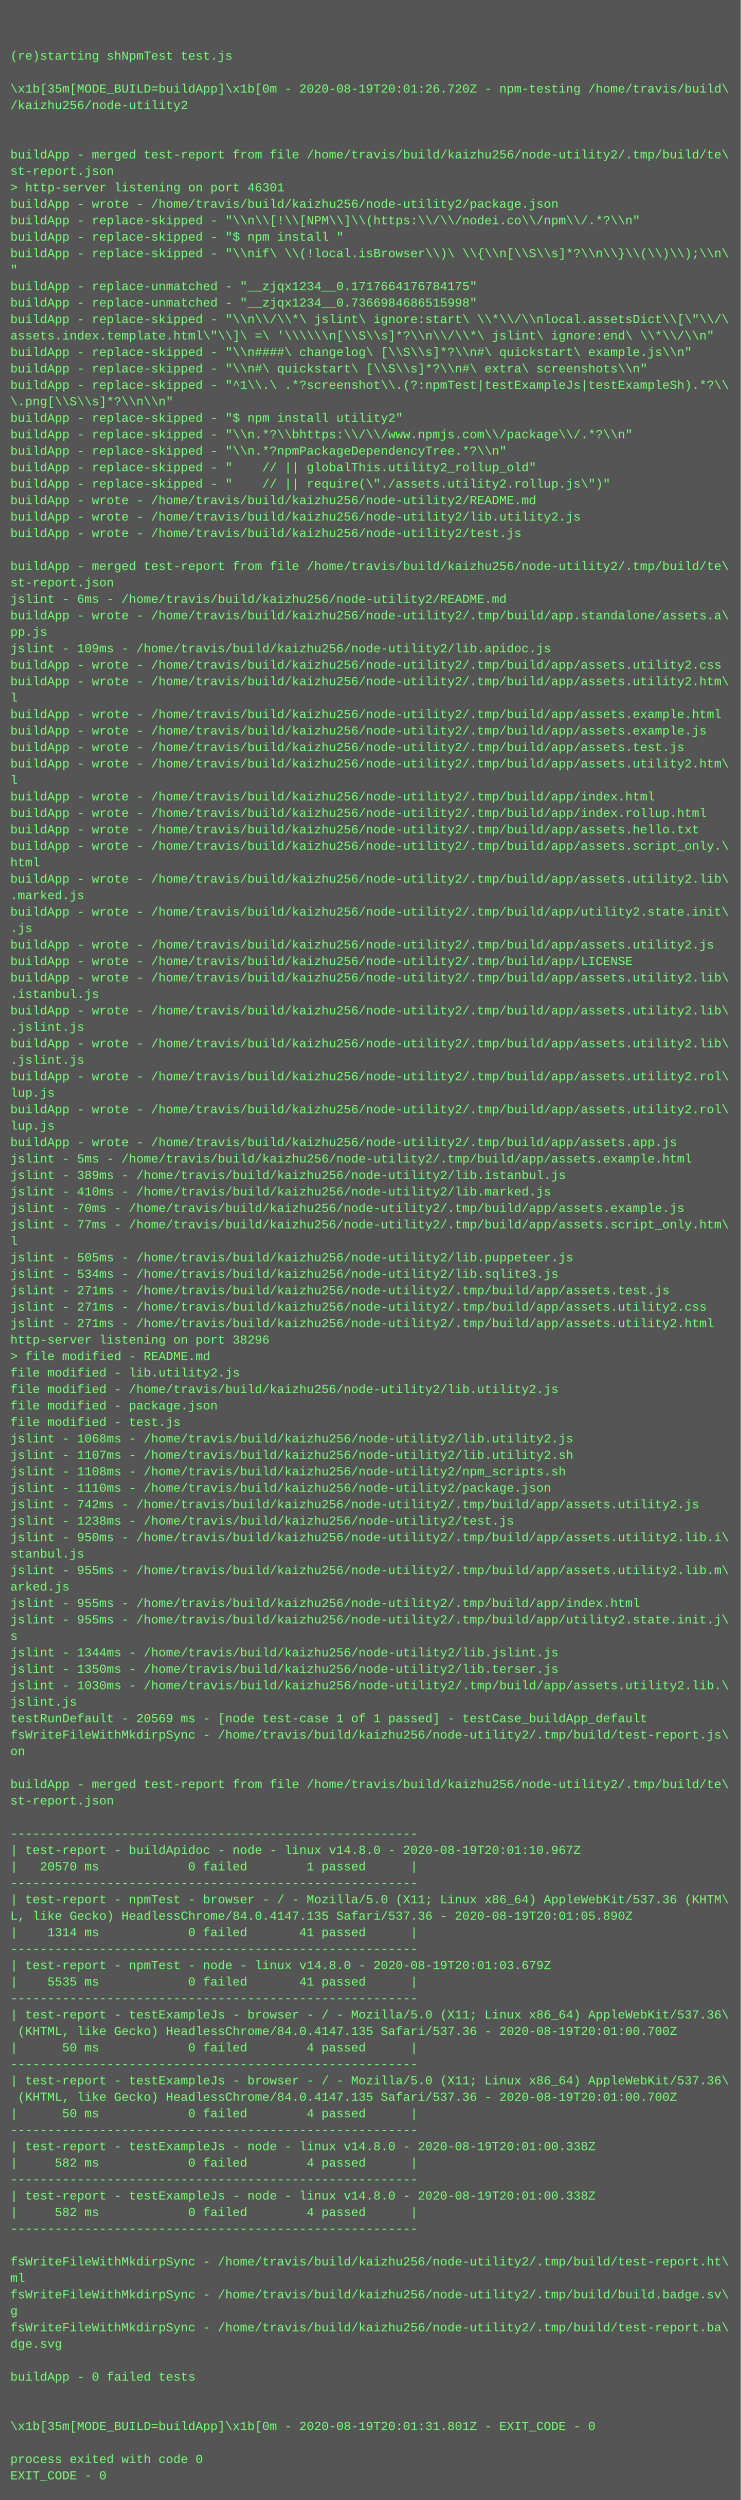
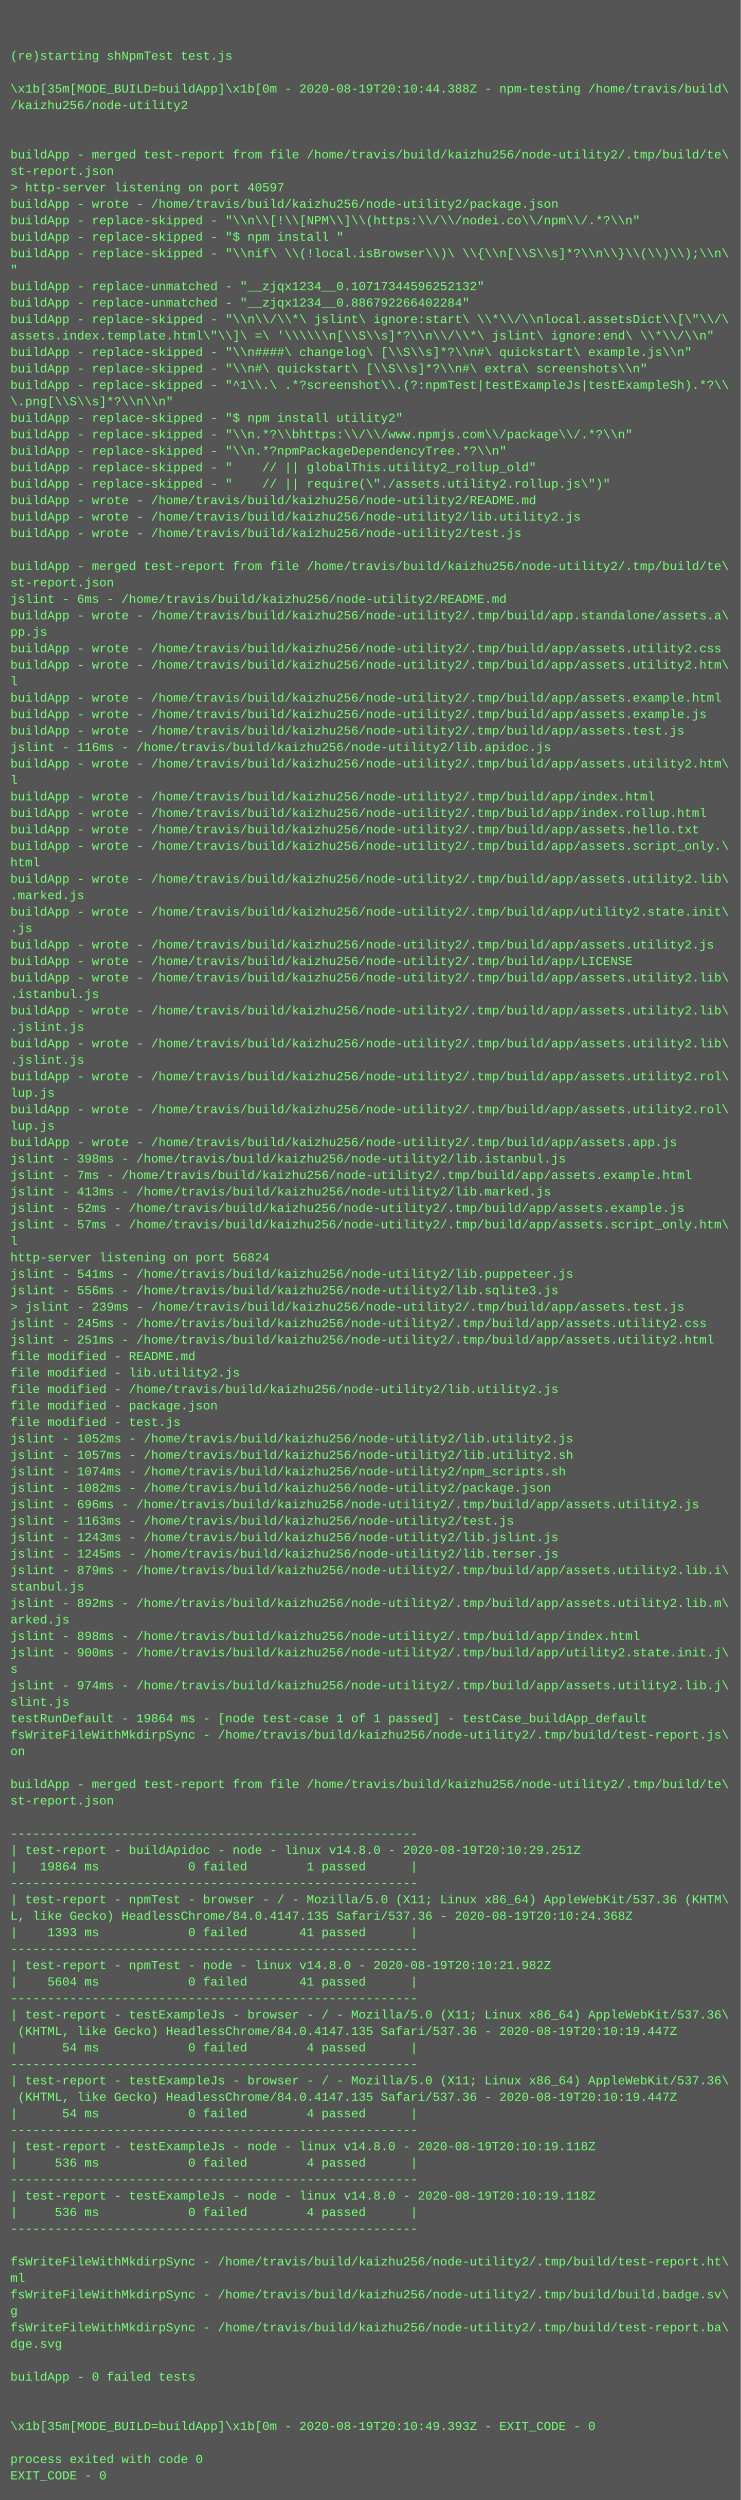
<svg xmlns="http://www.w3.org/2000/svg" height="2430" width="720">
  <rect height="2430" fill="#555" width="720" />
  <text fill="#7f7" font-family="Courier New" font-size="12" xml:space="preserve">
    <tspan x="10" y="26" />
    <tspan x="10" y="42" />
    <tspan x="10" y="58">(re)starting shNpmTest test.js</tspan>
    <tspan x="10" y="74" />
-     <tspan x="10" y="90">\x1b[35m[MODE_BUILD=buildApp]\x1b[0m - 2020-08-19T20:01:26.720Z - npm-testing /home/travis/build\</tspan>
+     <tspan x="10" y="90">\x1b[35m[MODE_BUILD=buildApp]\x1b[0m - 2020-08-19T20:10:44.388Z - npm-testing /home/travis/build\</tspan>
    <tspan x="10" y="106">/kaizhu256/node-utility2</tspan>
    <tspan x="10" y="122" />
    <tspan x="10" y="138" />
    <tspan x="10" y="154">buildApp - merged test-report from file /home/travis/build/kaizhu256/node-utility2/.tmp/build/te\</tspan>
    <tspan x="10" y="170">st-report.json</tspan>
-     <tspan x="10" y="186">&gt; http-server listening on port 46301</tspan>
+     <tspan x="10" y="186">&gt; http-server listening on port 40597</tspan>
    <tspan x="10" y="202">buildApp - wrote - /home/travis/build/kaizhu256/node-utility2/package.json</tspan>
    <tspan x="10" y="218">buildApp - replace-skipped - "\\n\\[!\\[NPM\\]\\(https:\\/\\/nodei.co\\/npm\\/.*?\\n"</tspan>
    <tspan x="10" y="234">buildApp - replace-skipped - "$ npm install "</tspan>
    <tspan x="10" y="250">buildApp - replace-skipped - "\\nif\ \\(!local.isBrowser\\)\ \\{\\n[\\S\\s]*?\\n\\}\\(\\)\\);\\n\</tspan>
    <tspan x="10" y="266">"</tspan>
-     <tspan x="10" y="282">buildApp - replace-unmatched - "__zjqx1234__0.1717664176784175"</tspan>
-     <tspan x="10" y="298">buildApp - replace-unmatched - "__zjqx1234__0.7366984686515998"</tspan>
+     <tspan x="10" y="282">buildApp - replace-unmatched - "__zjqx1234__0.10717344596252132"</tspan>
+     <tspan x="10" y="298">buildApp - replace-unmatched - "__zjqx1234__0.886792266402284"</tspan>
    <tspan x="10" y="314">buildApp - replace-skipped - "\\n\\/\\*\ jslint\ ignore:start\ \\*\\/\\nlocal.assetsDict\\[\"\\/\</tspan>
    <tspan x="10" y="330">assets.index.template.html\"\\]\ =\ '\\\\\\n[\\S\\s]*?\\n\\/\\*\ jslint\ ignore:end\ \\*\\/\\n"</tspan>
    <tspan x="10" y="346">buildApp - replace-skipped - "\\n####\ changelog\ [\\S\\s]*?\\n#\ quickstart\ example.js\\n"</tspan>
    <tspan x="10" y="362">buildApp - replace-skipped - "\\n#\ quickstart\ [\\S\\s]*?\\n#\ extra\ screenshots\\n"</tspan>
    <tspan x="10" y="378">buildApp - replace-skipped - "^1\\.\ .*?screenshot\\.(?:npmTest|testExampleJs|testExampleSh).*?\\</tspan>
    <tspan x="10" y="394">\.png[\\S\\s]*?\\n\\n"</tspan>
    <tspan x="10" y="410">buildApp - replace-skipped - "$ npm install utility2"</tspan>
    <tspan x="10" y="426">buildApp - replace-skipped - "\\n.*?\\bhttps:\\/\\/www.npmjs.com\\/package\\/.*?\\n"</tspan>
    <tspan x="10" y="442">buildApp - replace-skipped - "\\n.*?npmPackageDependencyTree.*?\\n"</tspan>
    <tspan x="10" y="458">buildApp - replace-skipped - "    // || globalThis.utility2_rollup_old"</tspan>
    <tspan x="10" y="474">buildApp - replace-skipped - "    // || require(\"./assets.utility2.rollup.js\")"</tspan>
    <tspan x="10" y="490">buildApp - wrote - /home/travis/build/kaizhu256/node-utility2/README.md</tspan>
    <tspan x="10" y="506">buildApp - wrote - /home/travis/build/kaizhu256/node-utility2/lib.utility2.js</tspan>
    <tspan x="10" y="522">buildApp - wrote - /home/travis/build/kaizhu256/node-utility2/test.js</tspan>
    <tspan x="10" y="538" />
    <tspan x="10" y="554">buildApp - merged test-report from file /home/travis/build/kaizhu256/node-utility2/.tmp/build/te\</tspan>
    <tspan x="10" y="570">st-report.json</tspan>
    <tspan x="10" y="586">jslint - 6ms - /home/travis/build/kaizhu256/node-utility2/README.md</tspan>
    <tspan x="10" y="602">buildApp - wrote - /home/travis/build/kaizhu256/node-utility2/.tmp/build/app.standalone/assets.a\</tspan>
    <tspan x="10" y="618">pp.js</tspan>
-     <tspan x="10" y="634">jslint - 109ms - /home/travis/build/kaizhu256/node-utility2/lib.apidoc.js</tspan>
-     <tspan x="10" y="650">buildApp - wrote - /home/travis/build/kaizhu256/node-utility2/.tmp/build/app/assets.utility2.css</tspan>
-     <tspan x="10" y="666">buildApp - wrote - /home/travis/build/kaizhu256/node-utility2/.tmp/build/app/assets.utility2.htm\</tspan>
-     <tspan x="10" y="682">l</tspan>
-     <tspan x="10" y="698">buildApp - wrote - /home/travis/build/kaizhu256/node-utility2/.tmp/build/app/assets.example.html</tspan>
-     <tspan x="10" y="714">buildApp - wrote - /home/travis/build/kaizhu256/node-utility2/.tmp/build/app/assets.example.js</tspan>
-     <tspan x="10" y="730">buildApp - wrote - /home/travis/build/kaizhu256/node-utility2/.tmp/build/app/assets.test.js</tspan>
+     <tspan x="10" y="634">buildApp - wrote - /home/travis/build/kaizhu256/node-utility2/.tmp/build/app/assets.utility2.css</tspan>
+     <tspan x="10" y="650">buildApp - wrote - /home/travis/build/kaizhu256/node-utility2/.tmp/build/app/assets.utility2.htm\</tspan>
+     <tspan x="10" y="666">l</tspan>
+     <tspan x="10" y="682">buildApp - wrote - /home/travis/build/kaizhu256/node-utility2/.tmp/build/app/assets.example.html</tspan>
+     <tspan x="10" y="698">buildApp - wrote - /home/travis/build/kaizhu256/node-utility2/.tmp/build/app/assets.example.js</tspan>
+     <tspan x="10" y="714">buildApp - wrote - /home/travis/build/kaizhu256/node-utility2/.tmp/build/app/assets.test.js</tspan>
+     <tspan x="10" y="730">jslint - 116ms - /home/travis/build/kaizhu256/node-utility2/lib.apidoc.js</tspan>
    <tspan x="10" y="746">buildApp - wrote - /home/travis/build/kaizhu256/node-utility2/.tmp/build/app/assets.utility2.htm\</tspan>
    <tspan x="10" y="762">l</tspan>
    <tspan x="10" y="778">buildApp - wrote - /home/travis/build/kaizhu256/node-utility2/.tmp/build/app/index.html</tspan>
    <tspan x="10" y="794">buildApp - wrote - /home/travis/build/kaizhu256/node-utility2/.tmp/build/app/index.rollup.html</tspan>
    <tspan x="10" y="810">buildApp - wrote - /home/travis/build/kaizhu256/node-utility2/.tmp/build/app/assets.hello.txt</tspan>
    <tspan x="10" y="826">buildApp - wrote - /home/travis/build/kaizhu256/node-utility2/.tmp/build/app/assets.script_only.\</tspan>
    <tspan x="10" y="842">html</tspan>
    <tspan x="10" y="858">buildApp - wrote - /home/travis/build/kaizhu256/node-utility2/.tmp/build/app/assets.utility2.lib\</tspan>
    <tspan x="10" y="874">.marked.js</tspan>
    <tspan x="10" y="890">buildApp - wrote - /home/travis/build/kaizhu256/node-utility2/.tmp/build/app/utility2.state.init\</tspan>
    <tspan x="10" y="906">.js</tspan>
    <tspan x="10" y="922">buildApp - wrote - /home/travis/build/kaizhu256/node-utility2/.tmp/build/app/assets.utility2.js</tspan>
    <tspan x="10" y="938">buildApp - wrote - /home/travis/build/kaizhu256/node-utility2/.tmp/build/app/LICENSE</tspan>
    <tspan x="10" y="954">buildApp - wrote - /home/travis/build/kaizhu256/node-utility2/.tmp/build/app/assets.utility2.lib\</tspan>
    <tspan x="10" y="970">.istanbul.js</tspan>
    <tspan x="10" y="986">buildApp - wrote - /home/travis/build/kaizhu256/node-utility2/.tmp/build/app/assets.utility2.lib\</tspan>
    <tspan x="10" y="1002">.jslint.js</tspan>
    <tspan x="10" y="1018">buildApp - wrote - /home/travis/build/kaizhu256/node-utility2/.tmp/build/app/assets.utility2.lib\</tspan>
    <tspan x="10" y="1034">.jslint.js</tspan>
    <tspan x="10" y="1050">buildApp - wrote - /home/travis/build/kaizhu256/node-utility2/.tmp/build/app/assets.utility2.rol\</tspan>
    <tspan x="10" y="1066">lup.js</tspan>
    <tspan x="10" y="1082">buildApp - wrote - /home/travis/build/kaizhu256/node-utility2/.tmp/build/app/assets.utility2.rol\</tspan>
    <tspan x="10" y="1098">lup.js</tspan>
    <tspan x="10" y="1114">buildApp - wrote - /home/travis/build/kaizhu256/node-utility2/.tmp/build/app/assets.app.js</tspan>
-     <tspan x="10" y="1130">jslint - 5ms - /home/travis/build/kaizhu256/node-utility2/.tmp/build/app/assets.example.html</tspan>
-     <tspan x="10" y="1146">jslint - 389ms - /home/travis/build/kaizhu256/node-utility2/lib.istanbul.js</tspan>
-     <tspan x="10" y="1162">jslint - 410ms - /home/travis/build/kaizhu256/node-utility2/lib.marked.js</tspan>
-     <tspan x="10" y="1178">jslint - 70ms - /home/travis/build/kaizhu256/node-utility2/.tmp/build/app/assets.example.js</tspan>
-     <tspan x="10" y="1194">jslint - 77ms - /home/travis/build/kaizhu256/node-utility2/.tmp/build/app/assets.script_only.htm\</tspan>
+     <tspan x="10" y="1130">jslint - 398ms - /home/travis/build/kaizhu256/node-utility2/lib.istanbul.js</tspan>
+     <tspan x="10" y="1146">jslint - 7ms - /home/travis/build/kaizhu256/node-utility2/.tmp/build/app/assets.example.html</tspan>
+     <tspan x="10" y="1162">jslint - 413ms - /home/travis/build/kaizhu256/node-utility2/lib.marked.js</tspan>
+     <tspan x="10" y="1178">jslint - 52ms - /home/travis/build/kaizhu256/node-utility2/.tmp/build/app/assets.example.js</tspan>
+     <tspan x="10" y="1194">jslint - 57ms - /home/travis/build/kaizhu256/node-utility2/.tmp/build/app/assets.script_only.htm\</tspan>
    <tspan x="10" y="1210">l</tspan>
-     <tspan x="10" y="1226">jslint - 505ms - /home/travis/build/kaizhu256/node-utility2/lib.puppeteer.js</tspan>
-     <tspan x="10" y="1242">jslint - 534ms - /home/travis/build/kaizhu256/node-utility2/lib.sqlite3.js</tspan>
-     <tspan x="10" y="1258">jslint - 271ms - /home/travis/build/kaizhu256/node-utility2/.tmp/build/app/assets.test.js</tspan>
-     <tspan x="10" y="1274">jslint - 271ms - /home/travis/build/kaizhu256/node-utility2/.tmp/build/app/assets.utility2.css</tspan>
-     <tspan x="10" y="1290">jslint - 271ms - /home/travis/build/kaizhu256/node-utility2/.tmp/build/app/assets.utility2.html</tspan>
-     <tspan x="10" y="1306">http-server listening on port 38296</tspan>
-     <tspan x="10" y="1322">&gt; file modified - README.md</tspan>
+     <tspan x="10" y="1226">http-server listening on port 56824</tspan>
+     <tspan x="10" y="1242">jslint - 541ms - /home/travis/build/kaizhu256/node-utility2/lib.puppeteer.js</tspan>
+     <tspan x="10" y="1258">jslint - 556ms - /home/travis/build/kaizhu256/node-utility2/lib.sqlite3.js</tspan>
+     <tspan x="10" y="1274">&gt; jslint - 239ms - /home/travis/build/kaizhu256/node-utility2/.tmp/build/app/assets.test.js</tspan>
+     <tspan x="10" y="1290">jslint - 245ms - /home/travis/build/kaizhu256/node-utility2/.tmp/build/app/assets.utility2.css</tspan>
+     <tspan x="10" y="1306">jslint - 251ms - /home/travis/build/kaizhu256/node-utility2/.tmp/build/app/assets.utility2.html</tspan>
+     <tspan x="10" y="1322">file modified - README.md</tspan>
    <tspan x="10" y="1338">file modified - lib.utility2.js</tspan>
    <tspan x="10" y="1354">file modified - /home/travis/build/kaizhu256/node-utility2/lib.utility2.js</tspan>
    <tspan x="10" y="1370">file modified - package.json</tspan>
    <tspan x="10" y="1386">file modified - test.js</tspan>
-     <tspan x="10" y="1402">jslint - 1068ms - /home/travis/build/kaizhu256/node-utility2/lib.utility2.js</tspan>
-     <tspan x="10" y="1418">jslint - 1107ms - /home/travis/build/kaizhu256/node-utility2/lib.utility2.sh</tspan>
-     <tspan x="10" y="1434">jslint - 1108ms - /home/travis/build/kaizhu256/node-utility2/npm_scripts.sh</tspan>
-     <tspan x="10" y="1450">jslint - 1110ms - /home/travis/build/kaizhu256/node-utility2/package.json</tspan>
-     <tspan x="10" y="1466">jslint - 742ms - /home/travis/build/kaizhu256/node-utility2/.tmp/build/app/assets.utility2.js</tspan>
-     <tspan x="10" y="1482">jslint - 1238ms - /home/travis/build/kaizhu256/node-utility2/test.js</tspan>
-     <tspan x="10" y="1498">jslint - 950ms - /home/travis/build/kaizhu256/node-utility2/.tmp/build/app/assets.utility2.lib.i\</tspan>
-     <tspan x="10" y="1514">stanbul.js</tspan>
-     <tspan x="10" y="1530">jslint - 955ms - /home/travis/build/kaizhu256/node-utility2/.tmp/build/app/assets.utility2.lib.m\</tspan>
-     <tspan x="10" y="1546">arked.js</tspan>
-     <tspan x="10" y="1562">jslint - 955ms - /home/travis/build/kaizhu256/node-utility2/.tmp/build/app/index.html</tspan>
-     <tspan x="10" y="1578">jslint - 955ms - /home/travis/build/kaizhu256/node-utility2/.tmp/build/app/utility2.state.init.j\</tspan>
-     <tspan x="10" y="1594">s</tspan>
-     <tspan x="10" y="1610">jslint - 1344ms - /home/travis/build/kaizhu256/node-utility2/lib.jslint.js</tspan>
-     <tspan x="10" y="1626">jslint - 1350ms - /home/travis/build/kaizhu256/node-utility2/lib.terser.js</tspan>
-     <tspan x="10" y="1642">jslint - 1030ms - /home/travis/build/kaizhu256/node-utility2/.tmp/build/app/assets.utility2.lib.\</tspan>
-     <tspan x="10" y="1658">jslint.js</tspan>
-     <tspan x="10" y="1674">testRunDefault - 20569 ms - [node test-case 1 of 1 passed] - testCase_buildApp_default</tspan>
+     <tspan x="10" y="1402">jslint - 1052ms - /home/travis/build/kaizhu256/node-utility2/lib.utility2.js</tspan>
+     <tspan x="10" y="1418">jslint - 1057ms - /home/travis/build/kaizhu256/node-utility2/lib.utility2.sh</tspan>
+     <tspan x="10" y="1434">jslint - 1074ms - /home/travis/build/kaizhu256/node-utility2/npm_scripts.sh</tspan>
+     <tspan x="10" y="1450">jslint - 1082ms - /home/travis/build/kaizhu256/node-utility2/package.json</tspan>
+     <tspan x="10" y="1466">jslint - 696ms - /home/travis/build/kaizhu256/node-utility2/.tmp/build/app/assets.utility2.js</tspan>
+     <tspan x="10" y="1482">jslint - 1163ms - /home/travis/build/kaizhu256/node-utility2/test.js</tspan>
+     <tspan x="10" y="1498">jslint - 1243ms - /home/travis/build/kaizhu256/node-utility2/lib.jslint.js</tspan>
+     <tspan x="10" y="1514">jslint - 1245ms - /home/travis/build/kaizhu256/node-utility2/lib.terser.js</tspan>
+     <tspan x="10" y="1530">jslint - 879ms - /home/travis/build/kaizhu256/node-utility2/.tmp/build/app/assets.utility2.lib.i\</tspan>
+     <tspan x="10" y="1546">stanbul.js</tspan>
+     <tspan x="10" y="1562">jslint - 892ms - /home/travis/build/kaizhu256/node-utility2/.tmp/build/app/assets.utility2.lib.m\</tspan>
+     <tspan x="10" y="1578">arked.js</tspan>
+     <tspan x="10" y="1594">jslint - 898ms - /home/travis/build/kaizhu256/node-utility2/.tmp/build/app/index.html</tspan>
+     <tspan x="10" y="1610">jslint - 900ms - /home/travis/build/kaizhu256/node-utility2/.tmp/build/app/utility2.state.init.j\</tspan>
+     <tspan x="10" y="1626">s</tspan>
+     <tspan x="10" y="1642">jslint - 974ms - /home/travis/build/kaizhu256/node-utility2/.tmp/build/app/assets.utility2.lib.j\</tspan>
+     <tspan x="10" y="1658">slint.js</tspan>
+     <tspan x="10" y="1674">testRunDefault - 19864 ms - [node test-case 1 of 1 passed] - testCase_buildApp_default</tspan>
    <tspan x="10" y="1690">fsWriteFileWithMkdirpSync - /home/travis/build/kaizhu256/node-utility2/.tmp/build/test-report.js\</tspan>
    <tspan x="10" y="1706">on</tspan>
    <tspan x="10" y="1722" />
    <tspan x="10" y="1738">buildApp - merged test-report from file /home/travis/build/kaizhu256/node-utility2/.tmp/build/te\</tspan>
    <tspan x="10" y="1754">st-report.json</tspan>
    <tspan x="10" y="1770" />
    <tspan x="10" y="1786">-------------------------------------------------------</tspan>
-     <tspan x="10" y="1802">| test-report - buildApidoc - node - linux v14.8.0 - 2020-08-19T20:01:10.967Z</tspan>
-     <tspan x="10" y="1818">|   20570 ms            0 failed        1 passed      |</tspan>
+     <tspan x="10" y="1802">| test-report - buildApidoc - node - linux v14.8.0 - 2020-08-19T20:10:29.251Z</tspan>
+     <tspan x="10" y="1818">|   19864 ms            0 failed        1 passed      |</tspan>
    <tspan x="10" y="1834">-------------------------------------------------------</tspan>
    <tspan x="10" y="1850">| test-report - npmTest - browser - / - Mozilla/5.0 (X11; Linux x86_64) AppleWebKit/537.36 (KHTM\</tspan>
-     <tspan x="10" y="1866">L, like Gecko) HeadlessChrome/84.0.4147.135 Safari/537.36 - 2020-08-19T20:01:05.890Z</tspan>
-     <tspan x="10" y="1882">|    1314 ms            0 failed       41 passed      |</tspan>
+     <tspan x="10" y="1866">L, like Gecko) HeadlessChrome/84.0.4147.135 Safari/537.36 - 2020-08-19T20:10:24.368Z</tspan>
+     <tspan x="10" y="1882">|    1393 ms            0 failed       41 passed      |</tspan>
    <tspan x="10" y="1898">-------------------------------------------------------</tspan>
-     <tspan x="10" y="1914">| test-report - npmTest - node - linux v14.8.0 - 2020-08-19T20:01:03.679Z</tspan>
-     <tspan x="10" y="1930">|    5535 ms            0 failed       41 passed      |</tspan>
+     <tspan x="10" y="1914">| test-report - npmTest - node - linux v14.8.0 - 2020-08-19T20:10:21.982Z</tspan>
+     <tspan x="10" y="1930">|    5604 ms            0 failed       41 passed      |</tspan>
    <tspan x="10" y="1946">-------------------------------------------------------</tspan>
    <tspan x="10" y="1962">| test-report - testExampleJs - browser - / - Mozilla/5.0 (X11; Linux x86_64) AppleWebKit/537.36\</tspan>
-     <tspan x="10" y="1978"> (KHTML, like Gecko) HeadlessChrome/84.0.4147.135 Safari/537.36 - 2020-08-19T20:01:00.700Z</tspan>
-     <tspan x="10" y="1994">|      50 ms            0 failed        4 passed      |</tspan>
+     <tspan x="10" y="1978"> (KHTML, like Gecko) HeadlessChrome/84.0.4147.135 Safari/537.36 - 2020-08-19T20:10:19.447Z</tspan>
+     <tspan x="10" y="1994">|      54 ms            0 failed        4 passed      |</tspan>
    <tspan x="10" y="2010">-------------------------------------------------------</tspan>
    <tspan x="10" y="2026">| test-report - testExampleJs - browser - / - Mozilla/5.0 (X11; Linux x86_64) AppleWebKit/537.36\</tspan>
-     <tspan x="10" y="2042"> (KHTML, like Gecko) HeadlessChrome/84.0.4147.135 Safari/537.36 - 2020-08-19T20:01:00.700Z</tspan>
-     <tspan x="10" y="2058">|      50 ms            0 failed        4 passed      |</tspan>
+     <tspan x="10" y="2042"> (KHTML, like Gecko) HeadlessChrome/84.0.4147.135 Safari/537.36 - 2020-08-19T20:10:19.447Z</tspan>
+     <tspan x="10" y="2058">|      54 ms            0 failed        4 passed      |</tspan>
    <tspan x="10" y="2074">-------------------------------------------------------</tspan>
-     <tspan x="10" y="2090">| test-report - testExampleJs - node - linux v14.8.0 - 2020-08-19T20:01:00.338Z</tspan>
-     <tspan x="10" y="2106">|     582 ms            0 failed        4 passed      |</tspan>
+     <tspan x="10" y="2090">| test-report - testExampleJs - node - linux v14.8.0 - 2020-08-19T20:10:19.118Z</tspan>
+     <tspan x="10" y="2106">|     536 ms            0 failed        4 passed      |</tspan>
    <tspan x="10" y="2122">-------------------------------------------------------</tspan>
-     <tspan x="10" y="2138">| test-report - testExampleJs - node - linux v14.8.0 - 2020-08-19T20:01:00.338Z</tspan>
-     <tspan x="10" y="2154">|     582 ms            0 failed        4 passed      |</tspan>
+     <tspan x="10" y="2138">| test-report - testExampleJs - node - linux v14.8.0 - 2020-08-19T20:10:19.118Z</tspan>
+     <tspan x="10" y="2154">|     536 ms            0 failed        4 passed      |</tspan>
    <tspan x="10" y="2170">-------------------------------------------------------</tspan>
    <tspan x="10" y="2186" />
    <tspan x="10" y="2202">fsWriteFileWithMkdirpSync - /home/travis/build/kaizhu256/node-utility2/.tmp/build/test-report.ht\</tspan>
    <tspan x="10" y="2218">ml</tspan>
    <tspan x="10" y="2234">fsWriteFileWithMkdirpSync - /home/travis/build/kaizhu256/node-utility2/.tmp/build/build.badge.sv\</tspan>
    <tspan x="10" y="2250">g</tspan>
    <tspan x="10" y="2266">fsWriteFileWithMkdirpSync - /home/travis/build/kaizhu256/node-utility2/.tmp/build/test-report.ba\</tspan>
    <tspan x="10" y="2282">dge.svg</tspan>
    <tspan x="10" y="2298" />
    <tspan x="10" y="2314">buildApp - 0 failed tests</tspan>
    <tspan x="10" y="2330" />
    <tspan x="10" y="2346" />
-     <tspan x="10" y="2362">\x1b[35m[MODE_BUILD=buildApp]\x1b[0m - 2020-08-19T20:01:31.801Z - EXIT_CODE - 0</tspan>
+     <tspan x="10" y="2362">\x1b[35m[MODE_BUILD=buildApp]\x1b[0m - 2020-08-19T20:10:49.393Z - EXIT_CODE - 0</tspan>
    <tspan x="10" y="2378" />
    <tspan x="10" y="2394">process exited with code 0</tspan>
    <tspan x="10" y="2410">EXIT_CODE - 0</tspan>
  </text>
</svg>
